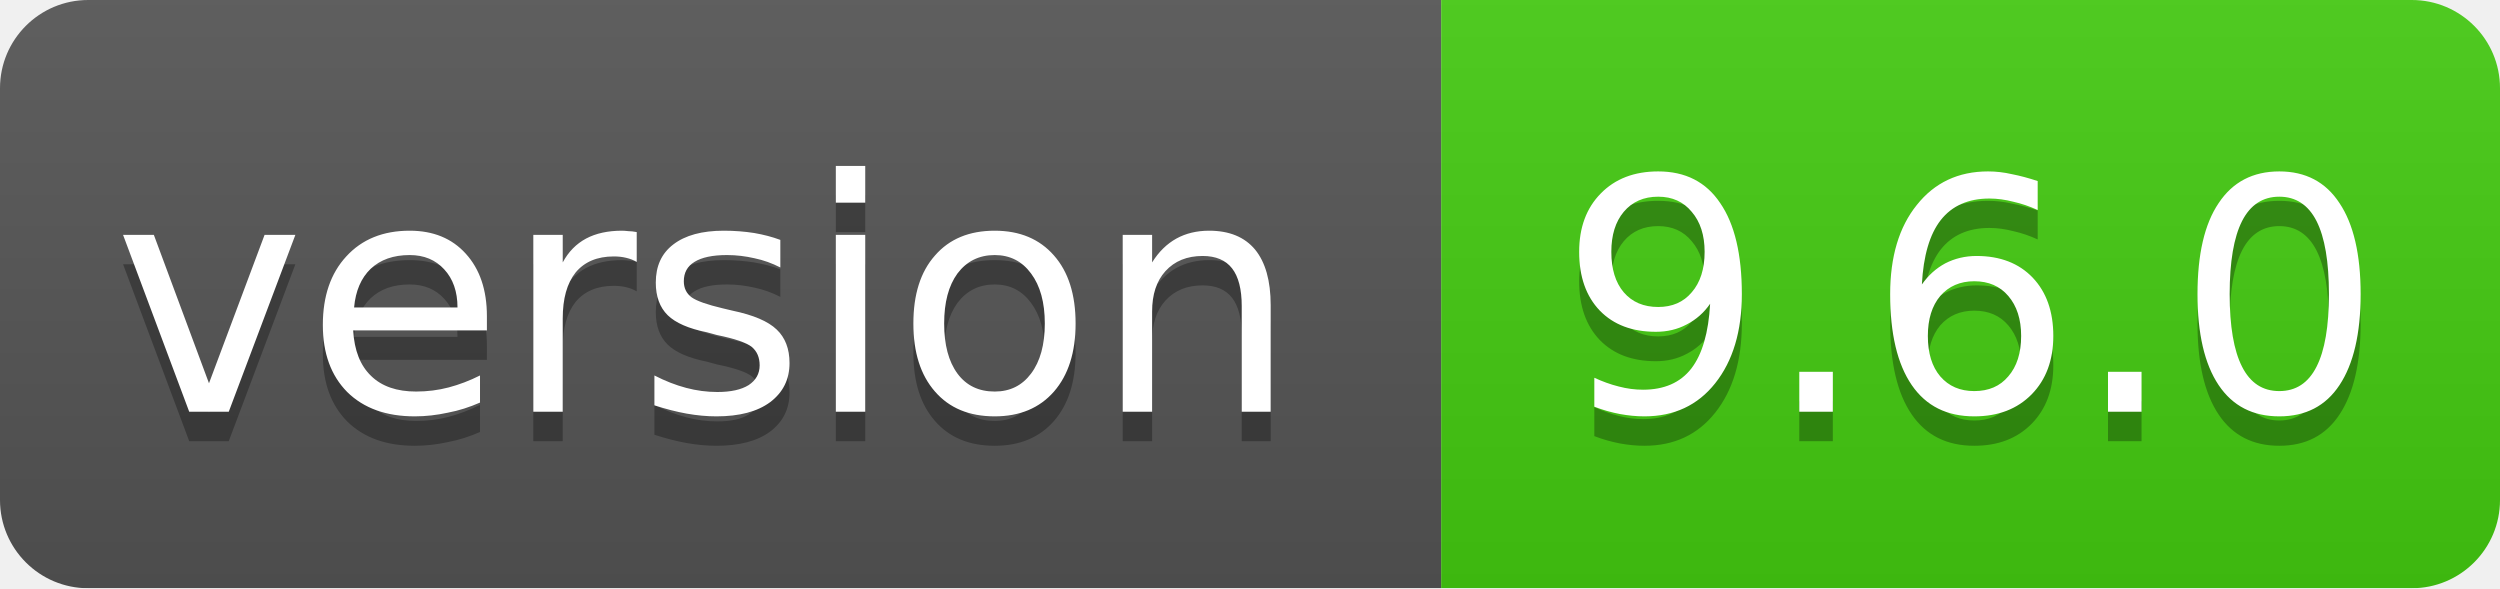
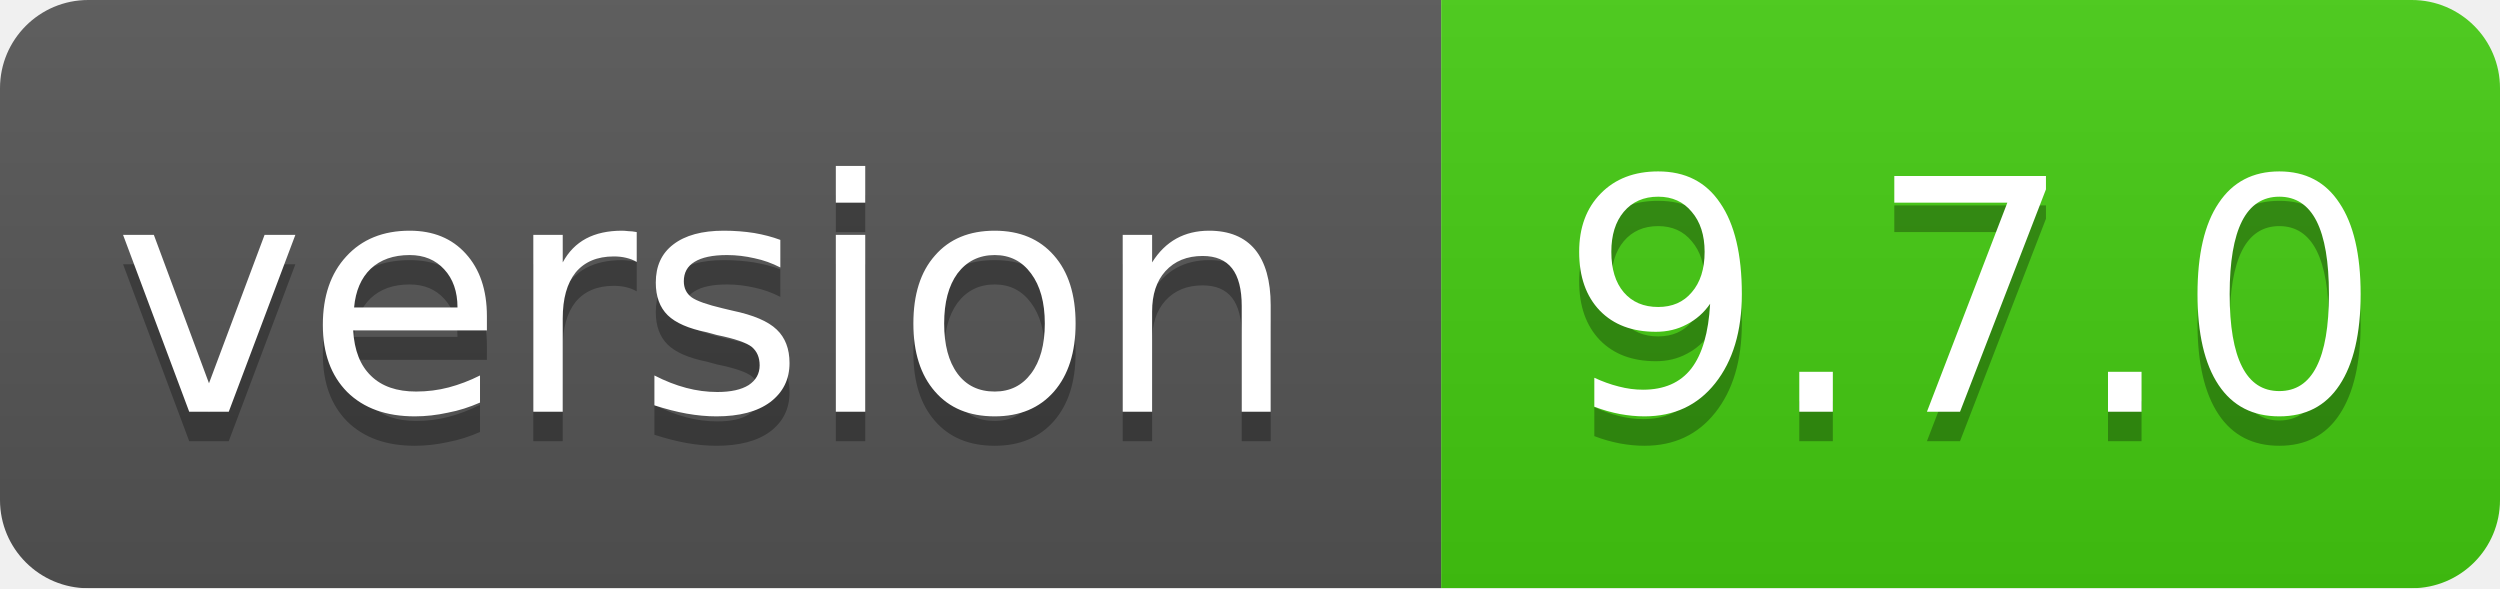
<svg xmlns="http://www.w3.org/2000/svg" width="85" height="20">
  <linearGradient id="smooth" x2="0" y2="100%">
    <stop offset="0" stop-color="#bbb" stop-opacity=".1" />
    <stop offset="1" stop-opacity=".1" />
  </linearGradient>
  <mask id="round">
    <rect width="85" height="20" rx="3" fill="#fff" />
  </mask>
  <g mask="url(#round)">
    <rect width="49" height="20" fill="#555" />
    <rect x="49" width="36" height="20" fill="#44cc11" />
    <rect width="85" height="20" fill="url(#smooth)" />
  </g>
  <g fill="#fff" text-anchor="middle" font-family="DejaVu Sans,Verdana,Geneva,sans-serif" font-size="11">
    <text x="24" y="15" fill="#010101" fill-opacity=".3">version</text>
    <text x="24" y="14">version</text>
-     <text x="67" y="15" fill="#010101" fill-opacity=".3">9.6.0</text>
-     <text x="67" y="14">9.6.0</text>
+     <text x="67" y="15" fill="#010101" fill-opacity=".3">9.7.0</text>
+     <text x="67" y="14">9.7.0</text>
  </g>
</svg>
